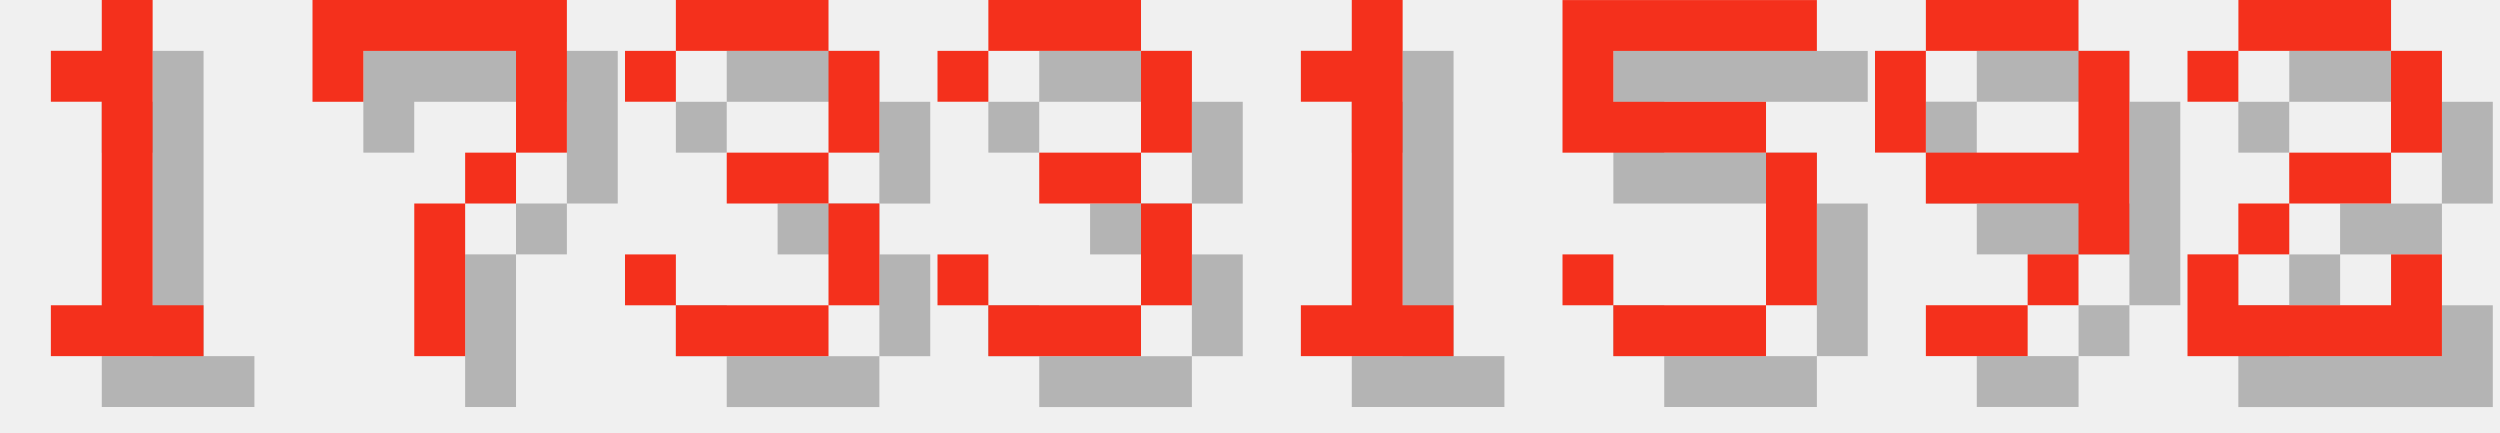
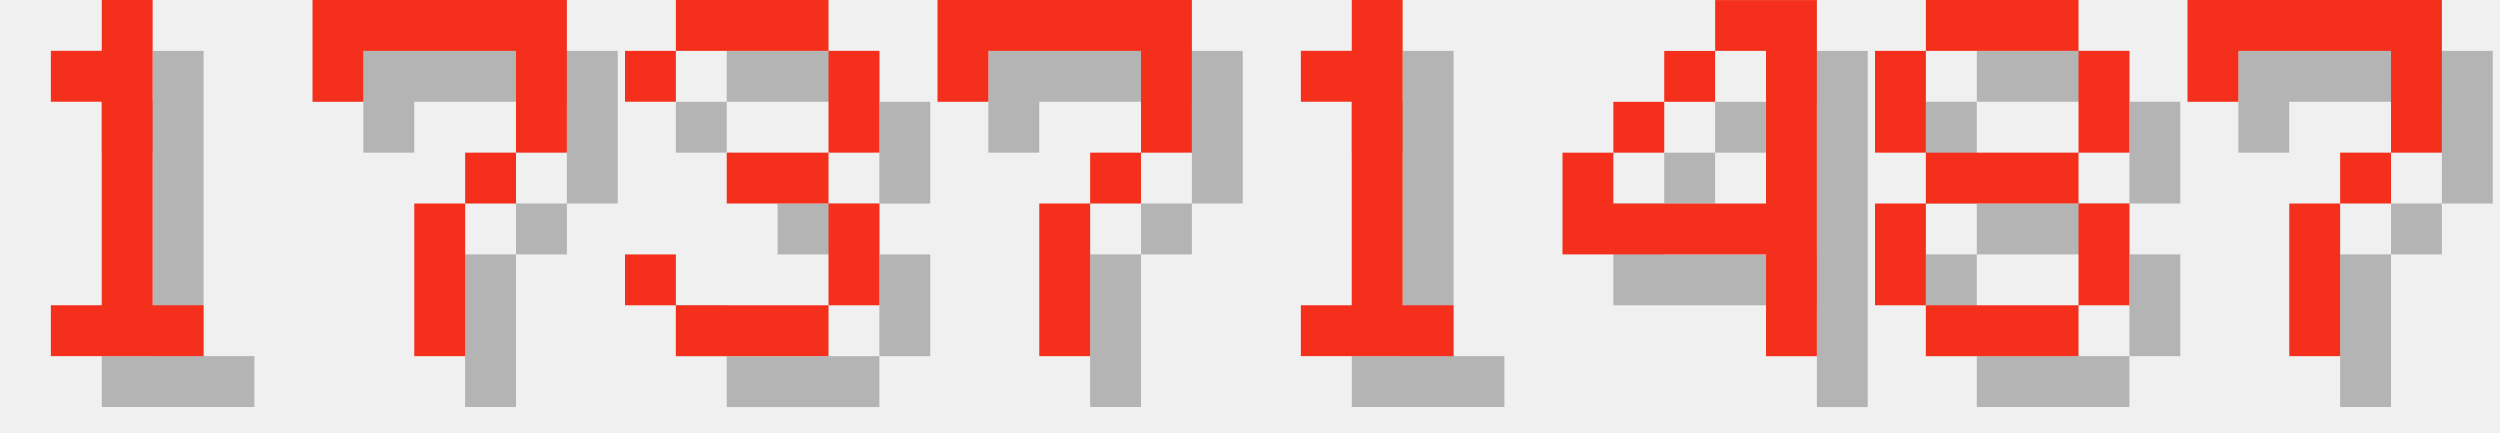
<svg xmlns="http://www.w3.org/2000/svg" version="1.1" width="208.0" height="36">
  <style>
        .text-foreground {
            fill: #F4301C;
        }
        .text-shadow {
            fill: #000000;
            fill-opacity: 0.25;
        }
    </style>
  <g class="digit" id="digit_1" transform="translate(0.0, 0), scale(4)">
    <path id="digit_1_shadow" class="text-shadow" d="m2.117 2.117v1.058h1.058v4.233h-1.058v1.058h3.175v-1.058h-1.058v-6.35h-1.058v1.058h-1.058z" fill-opacity=".5" style="paint-order:stroke fill markers" />
    <path id="digit_1_fg" class="text-foreground" d="m1.058 1.058v1.058h1.058v4.233h-1.058v1.058h3.175v-1.058h-1.058v-6.35h-1.058v1.058h-1.058z" fill="#fff" style="paint-order:stroke fill markers" />
  </g>
  <g class="digit" id="digit_7" transform="translate(26.0, 0), scale(4)">
    <path id="digit_7_shadow" class="text-shadow" d="m1.058 1.058 2e-6 2.117h1.058v-1.058h3.175v1.058l2e-7 1.058h-1.058v1.058h-1.058l4e-7 3.175 1.058 1e-7v-3.175h1.058v-1.058h1.058l5e-7 -1.058v-2.117z" fill-opacity=".5" style="paint-order:stroke fill markers" />
    <path id="digit_7_fg" class="text-foreground" d="m0 0 2e-6 2.117h1.058v-1.058h3.175v1.058l2e-7 1.058h-1.058v1.058h-1.058l4e-7 3.175 1.058 1e-7v-3.175h1.058v-1.058h1.058l5e-7 -1.058v-2.117z" fill="#fff" style="paint-order:stroke fill markers" />
  </g>
  <g class="digit" id="digit_3" transform="translate(52.0, 0), scale(4)">
    <path id="digit_3_shadow" class="text-shadow" d="m1.058 2.117v1.058h1.058v-1.058h3.175v2.117h-2.117v1.058h2.117v2.117h-3.175v-1.058h-1.058v1.058h1.058v1.058h3.175v-1.058h1.058v-2.117h-1.058v-1.058h1.058v-2.117h-1.058v-1.058h-3.175v1.058h-1.058z" fill-opacity=".5" style="paint-order:stroke fill markers" />
    <path id="digit_3_fg" class="text-foreground" d="m0 1.058v1.058h1.058v-1.058h3.175v2.117h-2.117v1.058h2.117v2.117h-3.175v-1.058h-1.058v1.058h1.058v1.058h3.175v-1.058h1.058v-2.117h-1.058v-1.058h1.058v-2.117h-1.058v-1.058h-3.175v1.058h-1.058z" fill="#fff" style="paint-order:stroke fill markers" />
  </g>
-   <g class="digit" id="digit_3" transform="translate(78.0, 0), scale(4)">
-     <path id="digit_3_shadow" class="text-shadow" d="m1.058 2.117v1.058h1.058v-1.058h3.175v2.117h-2.117v1.058h2.117v2.117h-3.175v-1.058h-1.058v1.058h1.058v1.058h3.175v-1.058h1.058v-2.117h-1.058v-1.058h1.058v-2.117h-1.058v-1.058h-3.175v1.058h-1.058z" fill-opacity=".5" style="paint-order:stroke fill markers" />
-     <path id="digit_3_fg" class="text-foreground" d="m0 1.058v1.058h1.058v-1.058h3.175v2.117h-2.117v1.058h2.117v2.117h-3.175v-1.058h-1.058v1.058h1.058v1.058h3.175v-1.058h1.058v-2.117h-1.058v-1.058h1.058v-2.117h-1.058v-1.058h-3.175v1.058h-1.058z" fill="#fff" style="paint-order:stroke fill markers" />
+   <g class="digit" id="digit_7" transform="translate(78.0, 0), scale(4)">
+     <path id="digit_7_shadow" class="text-shadow" d="m1.058 1.058 2e-6 2.117h1.058v-1.058h3.175v1.058l2e-7 1.058h-1.058v1.058h-1.058l4e-7 3.175 1.058 1e-7v-3.175h1.058v-1.058h1.058l5e-7 -1.058v-2.117z" fill-opacity=".5" style="paint-order:stroke fill markers" />
+     <path id="digit_7_fg" class="text-foreground" d="m0 0 2e-6 2.117h1.058v-1.058h3.175v1.058l2e-7 1.058h-1.058v1.058h-1.058l4e-7 3.175 1.058 1e-7v-3.175h1.058v-1.058h1.058l5e-7 -1.058v-2.117z" fill="#fff" style="paint-order:stroke fill markers" />
  </g>
  <g class="digit" id="digit_1" transform="translate(104.0, 0), scale(4)">
    <path id="digit_1_shadow" class="text-shadow" d="m2.117 2.117v1.058h1.058v4.233h-1.058v1.058h3.175v-1.058h-1.058v-6.35h-1.058v1.058h-1.058z" fill-opacity=".5" style="paint-order:stroke fill markers" />
    <path id="digit_1_fg" class="text-foreground" d="m1.058 1.058v1.058h1.058v4.233h-1.058v1.058h3.175v-1.058h-1.058v-6.35h-1.058v1.058h-1.058z" fill="#fff" style="paint-order:stroke fill markers" />
  </g>
-   <g class="digit" id="digit_5" transform="translate(130.0, 0), scale(4)">
-     <path id="digit_5_shadow" class="text-shadow" d="m1.058 1.058v3.175h4.233v3.175h-3.175v-1.058h-1.058v1.058h1.058v1.058h3.175v-1.058h1.058v-3.175h-1.058v-1.058h-3.175v-1.058h4.233v-1.058h-5.292z" fill-opacity=".5" style="paint-order:stroke fill markers" />
-     <path id="digit_5_fg" class="text-foreground" d="m0 0v3.175h4.233v3.175h-3.175v-1.058h-1.058v1.058h1.058v1.058h3.175v-1.058h1.058v-3.175h-1.058v-1.058h-3.175v-1.058h4.233v-1.058h-5.292z" fill="#fff" style="paint-order:stroke fill markers" />
+   <g class="digit" id="digit_4" transform="translate(130.0, 0), scale(4)">
+     <path id="digit_4_shadow" class="text-shadow" d="m4.233 1.058v1.058h1.058v3.175h-3.175v-1.058h-1.058v2.117h4.233v2.117h1.058v-7.408h-2.117zm-2.117 3.175h1.058v-1.058h-1.058v1.058zm1.058-1.058h1.058v-1.058h-1.058v1.058z" fill-opacity=".5" style="paint-order:stroke fill markers" />
+     <path id="digit_4_fg" class="text-foreground" d="m3.175 0v1.058h1.058v3.175h-3.175v-1.058h-1.058v2.117h4.233v2.117h1.058v-7.408h-2.117zm-2.117 3.175h1.058v-1.058h-1.058v1.058zm1.058-1.058h1.058v-1.058h-1.058v1.058z" fill="#fff" style="paint-order:stroke fill markers" />
  </g>
-   <g class="digit" id="digit_9" transform="translate(156.0, 0), scale(4)">
-     <path id="digit_9_shadow" class="text-shadow" d="m2.117 1.058v1.058h3.175v-1.058h-3.175zm3.175 1.058v2.117h-3.175v1.058h3.175v1.058h1.058v-4.233h-1.058zm0 4.233h-1.058v1.058h1.058v-1.058zm-1.058 1.058h-2.117v1.058h2.117v-1.058zm-2.117-3.175v-2.117h-1.058v2.117h1.058z" fill-opacity=".5" style="paint-order:stroke fill markers" />
-     <path id="digit_9_fg" class="text-foreground" d="m1.058 0v1.058h3.175v-1.058h-3.175zm3.175 1.058v2.117h-3.175v1.058h3.175v1.058h1.058v-4.233h-1.058zm0 4.233h-1.058v1.058h1.058v-1.058zm-1.058 1.058h-2.117v1.058h2.117v-1.058zm-2.117-3.175v-2.117h-1.058v2.117h1.058z" fill="#fff" style="paint-order:stroke fill markers" />
+   <g class="digit" id="digit_8" transform="translate(156.0, 0), scale(4)">
+     <path id="digit_8_shadow" class="text-shadow" d="m2.117 1.058v1.058h3.175v-1.058h-3.175zm3.175 1.058v2.117h1.058v-2.117h-1.058zm0 2.117h-3.175v1.058h3.175v-1.058zm0 1.058v2.117h1.058v-2.117h-1.058zm0 2.117h-3.175v1.058h3.175v-1.058zm-3.175 0v-2.117h-1.058v2.117h1.058zm0-3.175v-2.117h-1.058v2.117h1.058z" fill-opacity=".5" style="paint-order:stroke fill markers" />
+     <path id="digit_8_fg" class="text-foreground" d="m1.058 0v1.058h3.175v-1.058h-3.175zm3.175 1.058v2.117h1.058v-2.117h-1.058zm0 2.117h-3.175v1.058h3.175v-1.058zm0 1.058v2.117h1.058v-2.117h-1.058zm0 2.117h-3.175v1.058h3.175v-1.058zm-3.175 0v-2.117h-1.058v2.117h1.058zm0-3.175v-2.117h-1.058v2.117h1.058z" fill="#fff" style="paint-order:stroke fill markers" />
  </g>
-   <g class="digit" id="digit_2" transform="translate(182.0, 0), scale(4)">
-     <path id="digit_2_shadow" class="text-shadow" d="m1.058 2.117v1.058h1.058v-1.058h3.175v2.117h-2.117v1.058h-1.058v1.058h-1.058v2.117h5.292v-2.117h-1.058v1.058h-3.175v-1.058h1.058v-1.058h2.117v-1.058h1.058v-2.117h-1.058v-1.058h-3.175v1.058h-1.058z" fill-opacity=".5" style="paint-order:stroke fill markers" />
-     <path id="digit_2_fg" class="text-foreground" d="m0 1.058v1.058h1.058v-1.058h3.175v2.117h-2.117v1.058h-1.058v1.058h-1.058v2.117h5.292v-2.117h-1.058v1.058h-3.175v-1.058h1.058v-1.058h2.117v-1.058h1.058v-2.117h-1.058v-1.058h-3.175v1.058h-1.058z" fill="#fff" style="paint-order:stroke fill markers" />
+   <g class="digit" id="digit_7" transform="translate(182.0, 0), scale(4)">
+     <path id="digit_7_shadow" class="text-shadow" d="m1.058 1.058 2e-6 2.117h1.058v-1.058h3.175v1.058l2e-7 1.058h-1.058v1.058h-1.058l4e-7 3.175 1.058 1e-7v-3.175h1.058v-1.058h1.058l5e-7 -1.058v-2.117z" fill-opacity=".5" style="paint-order:stroke fill markers" />
+     <path id="digit_7_fg" class="text-foreground" d="m0 0 2e-6 2.117h1.058v-1.058h3.175v1.058l2e-7 1.058h-1.058v1.058h-1.058l4e-7 3.175 1.058 1e-7v-3.175h1.058v-1.058h1.058l5e-7 -1.058v-2.117z" fill="#fff" style="paint-order:stroke fill markers" />
  </g>
</svg>
